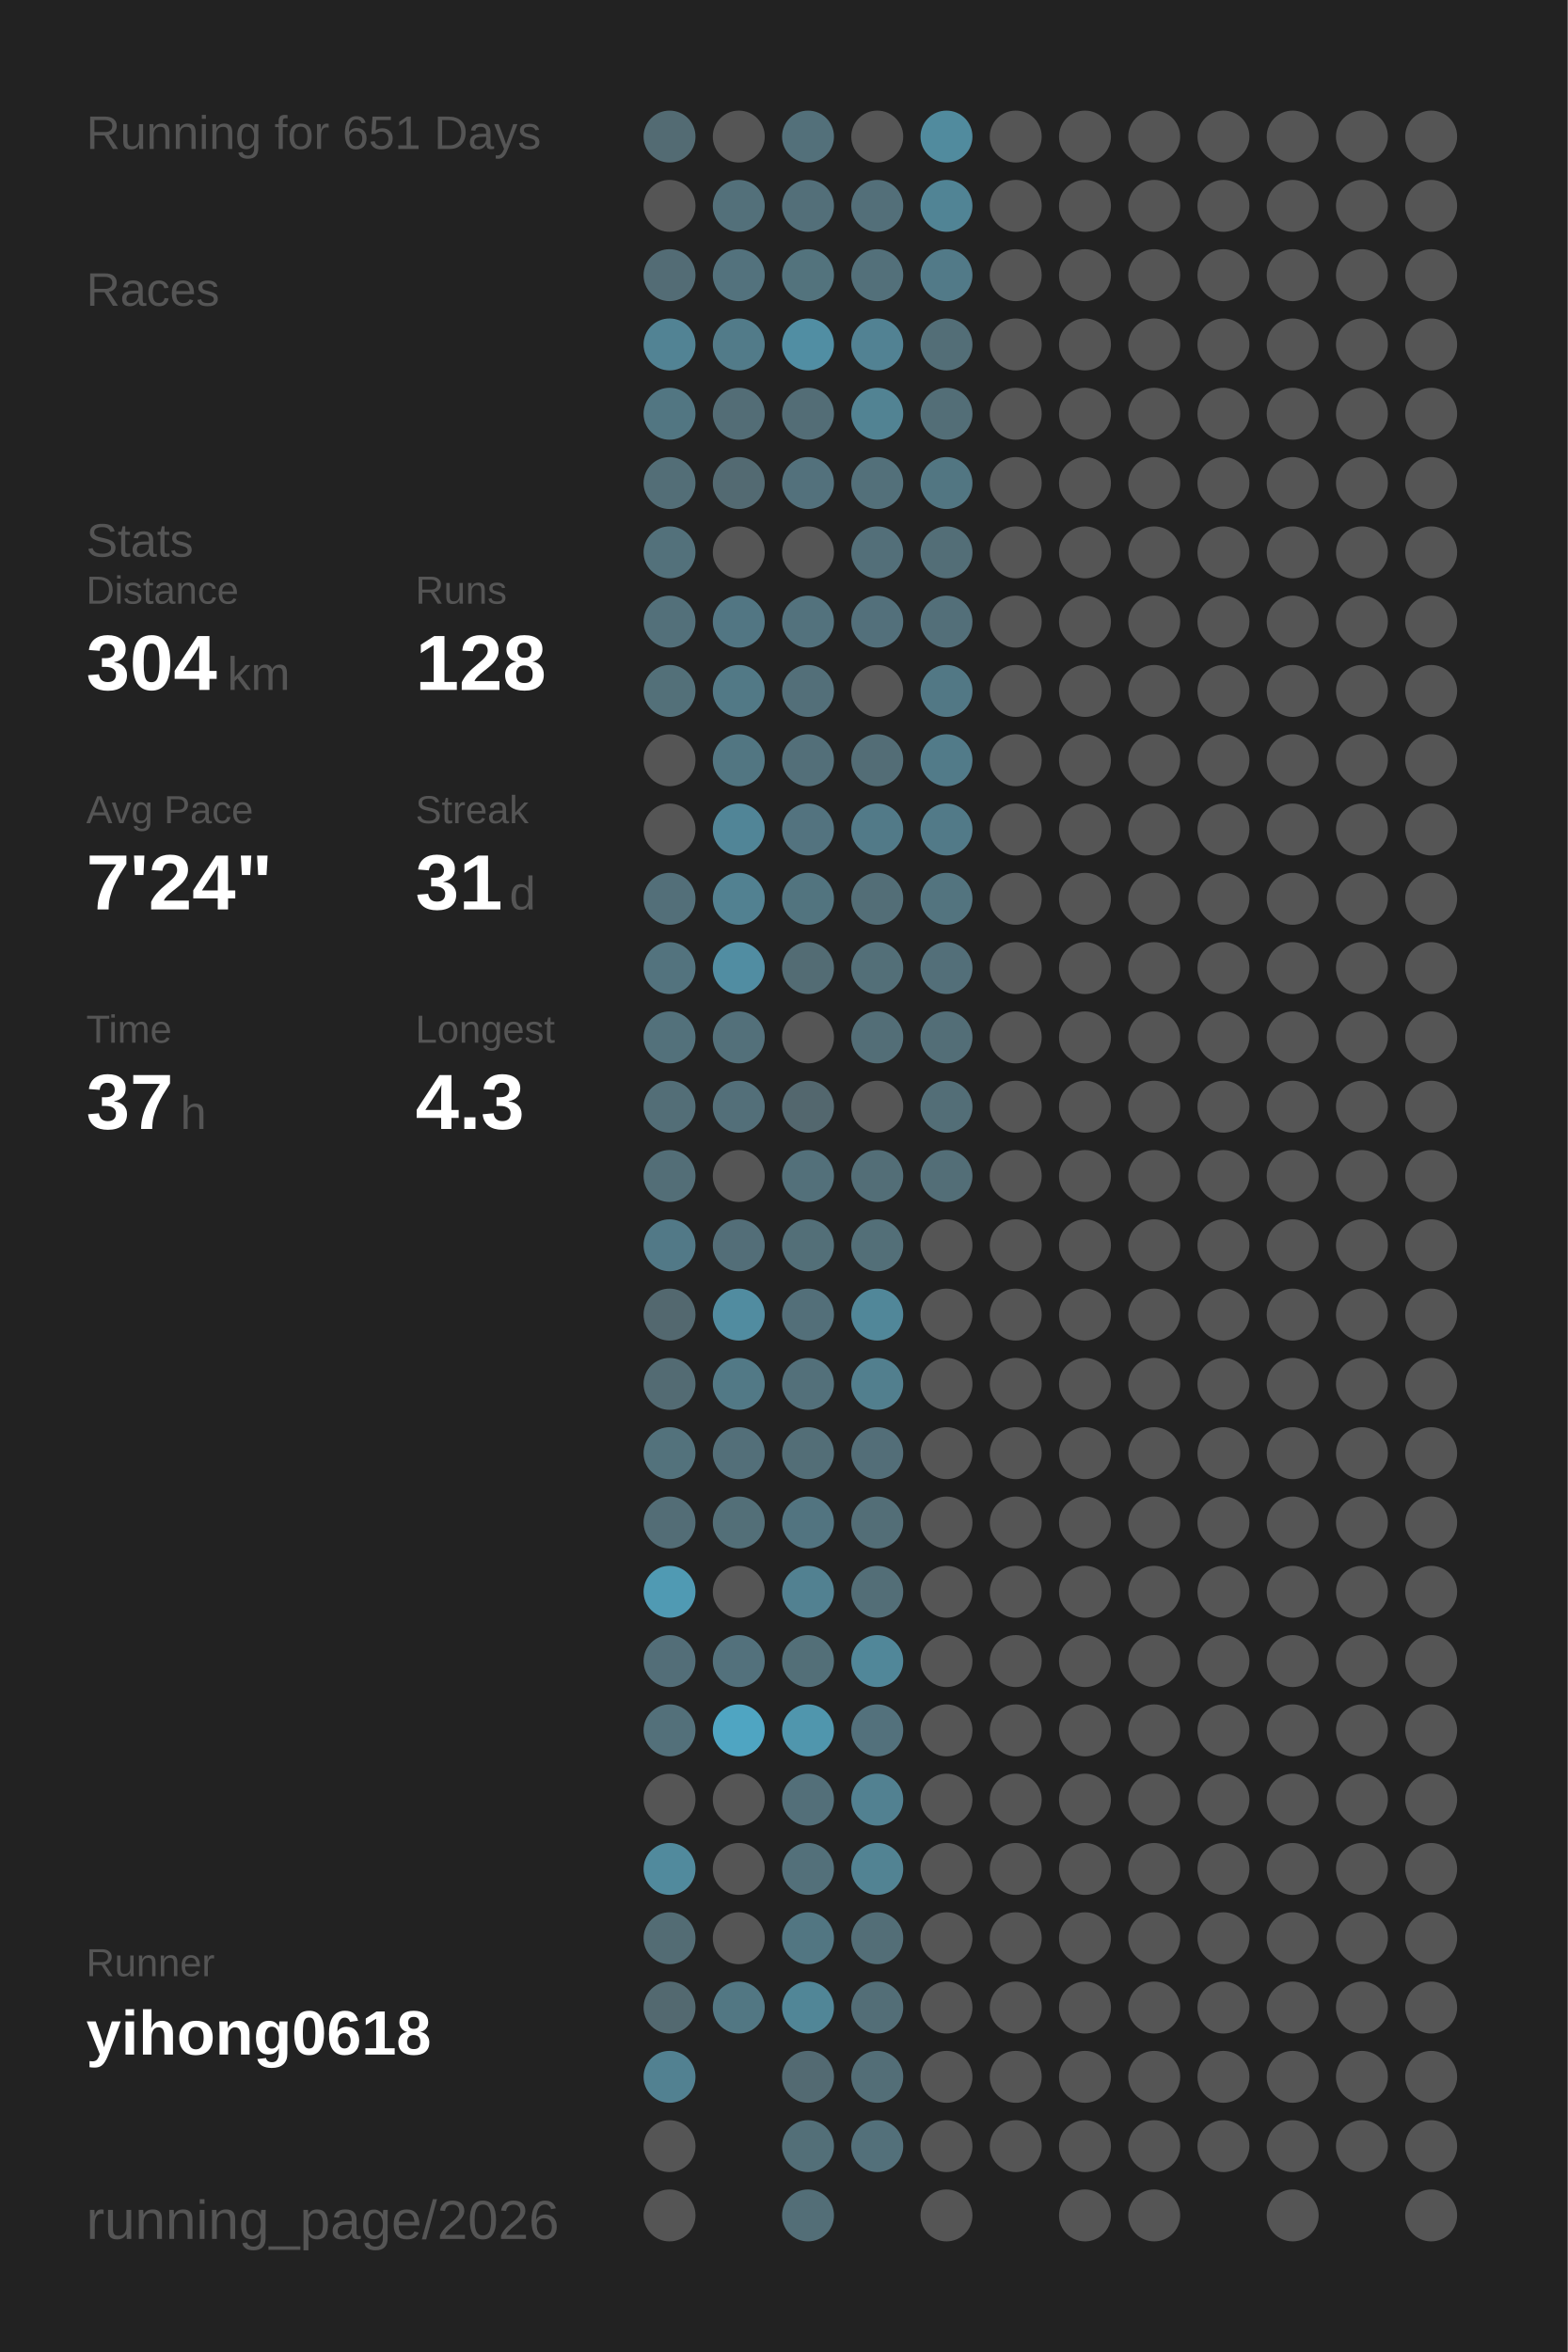
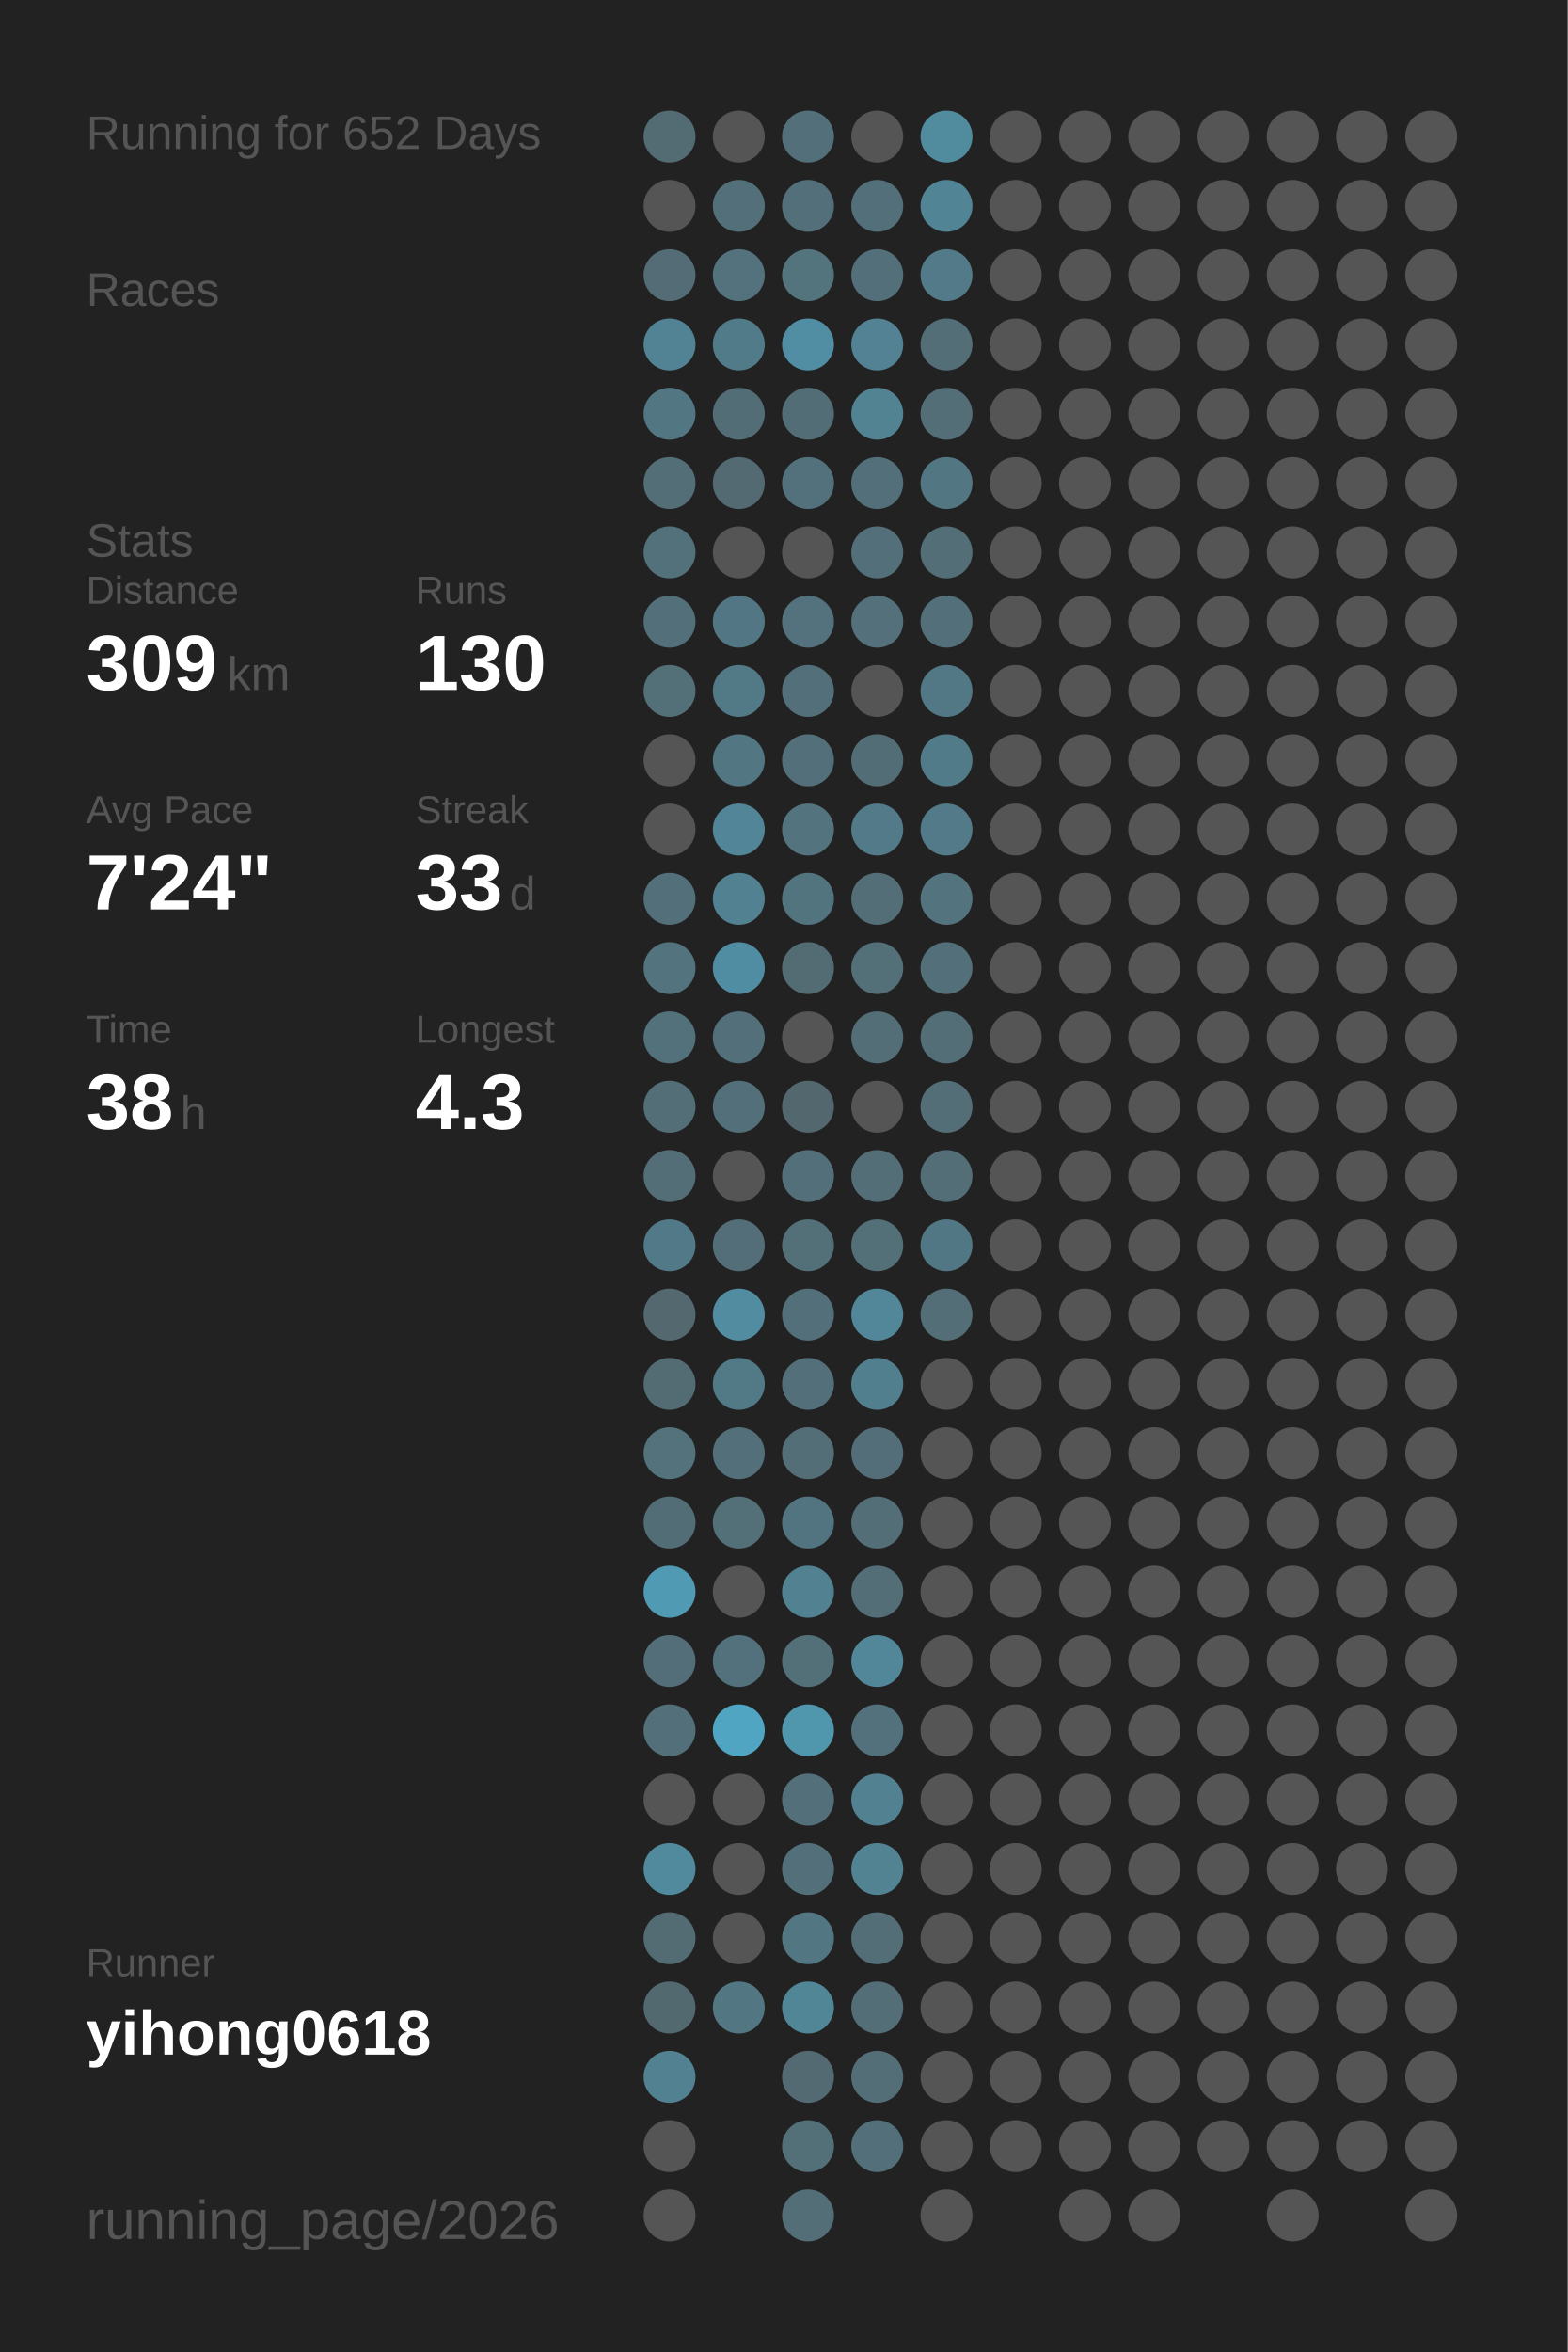
<svg xmlns="http://www.w3.org/2000/svg" baseProfile="full" height="300mm" version="1.1" viewBox="0,0,200,300" width="200mm">
  <defs />
  <rect fill="#222222" height="300" width="200" x="0" y="0" />
-   <text fill="#555555" style="font-size:6px; font-family:Arial;" x="11" y="19">Running for 651 Days</text>
+   <text fill="#555555" style="font-size:6px; font-family:Arial;" x="11" y="19">Running for 652 Days</text>
  <text fill="#555555" style="font-size:6px; font-family:Arial;" x="11" y="39">Races</text>
  <text fill="#555555" style="font-size:6px; font-family:Arial;" x="11" y="71">Stats</text>
  <text fill="#555555" style="font-size:5px; font-family:Arial;" x="11" y="77">Distance</text>
-   <text fill="#FFFFFF" style="font-size:10px; font-family:Arial; font-weight:bold;" x="11" y="88">304</text>
+   <text fill="#FFFFFF" style="font-size:10px; font-family:Arial; font-weight:bold;" x="11" y="88">309</text>
  <text fill="#555555" style="font-size:6px; font-family:Arial;" x="29" y="88">km</text>
  <text fill="#555555" style="font-size:5px; font-family:Arial;" x="53" y="77">Runs</text>
-   <text fill="#FFFFFF" style="font-size:10px; font-family:Arial; font-weight:bold;" x="53" y="88">128</text>
+   <text fill="#FFFFFF" style="font-size:10px; font-family:Arial; font-weight:bold;" x="53" y="88">130</text>
  <text fill="#555555" style="font-size:5px; font-family:Arial;" x="11" y="105">Avg Pace</text>
  <text fill="#FFFFFF" style="font-size:10px; font-family:Arial; font-weight:bold;" x="11" y="116">7'24"</text>
  <text fill="#555555" style="font-size:5px; font-family:Arial;" x="53" y="105">Streak</text>
-   <text fill="#FFFFFF" style="font-size:10px; font-family:Arial; font-weight:bold;" x="53" y="116">31</text>
+   <text fill="#FFFFFF" style="font-size:10px; font-family:Arial; font-weight:bold;" x="53" y="116">33</text>
  <text fill="#555555" style="font-size:6px; font-family:Arial;" x="65" y="116">d</text>
  <text fill="#555555" style="font-size:5px; font-family:Arial;" x="11" y="133">Time</text>
-   <text fill="#FFFFFF" style="font-size:10px; font-family:Arial; font-weight:bold;" x="11" y="144">37</text>
+   <text fill="#FFFFFF" style="font-size:10px; font-family:Arial; font-weight:bold;" x="11" y="144">38</text>
  <text fill="#555555" style="font-size:6px; font-family:Arial;" x="23" y="144">h</text>
  <text fill="#555555" style="font-size:5px; font-family:Arial;" x="53" y="133">Longest</text>
  <text fill="#FFFFFF" style="font-size:10px; font-family:Arial; font-weight:bold;" x="53" y="144">4.3</text>
  <text fill="#555555" style="font-size:5px; font-family:Arial;" x="11" y="252.065">Runner</text>
  <text fill="#FFFFFF" style="font-size:8px; font-family:Arial; font-weight:bold;" x="11" y="262.065">yihong0618</text>
  <text fill="#555555" style="font-size:7px; font-family:Arial;" x="11" y="285.581">running_page/2026</text>
  <circle cx="85.417" cy="17.419" fill="#536b73" r="3.312" />
  <circle cx="85.417" cy="26.258" fill="#555555" r="3.312" />
  <circle cx="85.417" cy="35.097" fill="#536c75" r="3.312" />
  <circle cx="85.417" cy="43.935" fill="#528394" r="3.312" />
  <circle cx="85.417" cy="52.774" fill="#527682" r="3.312" />
  <circle cx="85.417" cy="61.613" fill="#536e77" r="3.312" />
  <circle cx="85.417" cy="70.452" fill="#53717b" r="3.312" />
  <circle cx="85.417" cy="79.29" fill="#53707a" r="3.312" />
  <circle cx="85.417" cy="88.129" fill="#537079" r="3.312" />
  <circle cx="85.417" cy="96.968" fill="#555555" r="3.312" />
  <circle cx="85.417" cy="105.806" fill="#555555" r="3.312" />
  <circle cx="85.417" cy="114.645" fill="#536f79" r="3.312" />
  <circle cx="85.417" cy="123.484" fill="#53737e" r="3.312" />
  <circle cx="85.417" cy="132.323" fill="#53717b" r="3.312" />
  <circle cx="85.417" cy="141.161" fill="#536e77" r="3.312" />
  <circle cx="85.417" cy="150" fill="#536e77" r="3.312" />
  <circle cx="85.417" cy="158.839" fill="#527987" r="3.312" />
  <circle cx="85.417" cy="167.677" fill="#53686f" r="3.312" />
  <circle cx="85.417" cy="176.516" fill="#536b73" r="3.312" />
  <circle cx="85.417" cy="185.355" fill="#53727c" r="3.312" />
  <circle cx="85.417" cy="194.194" fill="#536d76" r="3.312" />
  <circle cx="85.417" cy="203.032" fill="#509ab3" r="3.312" />
  <circle cx="85.417" cy="211.871" fill="#536e78" r="3.312" />
  <circle cx="85.417" cy="220.71" fill="#53707a" r="3.312" />
  <circle cx="85.417" cy="229.548" fill="#555555" r="3.312" />
  <circle cx="85.417" cy="238.387" fill="#518a9d" r="3.312" />
  <circle cx="85.417" cy="247.226" fill="#536c74" r="3.312" />
  <circle cx="85.417" cy="256.065" fill="#536970" r="3.312" />
  <circle cx="85.417" cy="264.903" fill="#528191" r="3.312" />
  <circle cx="85.417" cy="273.742" fill="#555555" r="3.312" />
  <circle cx="85.417" cy="282.581" fill="#555555" r="3.312" />
  <circle cx="94.25" cy="17.419" fill="#555555" r="3.312" />
  <circle cx="94.25" cy="26.258" fill="#53707a" r="3.312" />
  <circle cx="94.25" cy="35.097" fill="#53727d" r="3.312" />
  <circle cx="94.25" cy="43.935" fill="#527b89" r="3.312" />
  <circle cx="94.25" cy="52.774" fill="#536d76" r="3.312" />
  <circle cx="94.25" cy="61.613" fill="#536a72" r="3.312" />
  <circle cx="94.25" cy="70.452" fill="#555555" r="3.312" />
  <circle cx="94.25" cy="79.29" fill="#527683" r="3.312" />
  <circle cx="94.25" cy="88.129" fill="#527986" r="3.312" />
  <circle cx="94.25" cy="96.968" fill="#527682" r="3.312" />
  <circle cx="94.25" cy="105.806" fill="#518597" r="3.312" />
  <circle cx="94.25" cy="114.645" fill="#528191" r="3.312" />
  <circle cx="94.25" cy="123.484" fill="#518da2" r="3.312" />
  <circle cx="94.25" cy="132.323" fill="#53707a" r="3.312" />
  <circle cx="94.25" cy="141.161" fill="#536f79" r="3.312" />
  <circle cx="94.25" cy="150" fill="#555555" r="3.312" />
  <circle cx="94.25" cy="158.839" fill="#536e78" r="3.312" />
  <circle cx="94.25" cy="167.677" fill="#518ca0" r="3.312" />
  <circle cx="94.25" cy="176.516" fill="#527986" r="3.312" />
  <circle cx="94.25" cy="185.355" fill="#536f79" r="3.312" />
  <circle cx="94.25" cy="194.194" fill="#536f78" r="3.312" />
  <circle cx="94.25" cy="203.032" fill="#555555" r="3.312" />
  <circle cx="94.25" cy="211.871" fill="#53717c" r="3.312" />
  <circle cx="94.25" cy="220.71" fill="#4fa5c2" r="3.312" />
  <circle cx="94.25" cy="229.548" fill="#555555" r="3.312" />
  <circle cx="94.25" cy="238.387" fill="#555555" r="3.312" />
  <circle cx="94.25" cy="247.226" fill="#555555" r="3.312" />
  <circle cx="94.25" cy="256.065" fill="#527783" r="3.312" />
  <circle cx="103.083" cy="17.419" fill="#53707a" r="3.312" />
  <circle cx="103.083" cy="26.258" fill="#536f79" r="3.312" />
  <circle cx="103.083" cy="35.097" fill="#53737d" r="3.312" />
  <circle cx="103.083" cy="43.935" fill="#518ea3" r="3.312" />
  <circle cx="103.083" cy="52.774" fill="#536d76" r="3.312" />
  <circle cx="103.083" cy="61.613" fill="#53717c" r="3.312" />
  <circle cx="103.083" cy="70.452" fill="#555555" r="3.312" />
  <circle cx="103.083" cy="79.29" fill="#53727d" r="3.312" />
  <circle cx="103.083" cy="88.129" fill="#536f79" r="3.312" />
  <circle cx="103.083" cy="96.968" fill="#536f79" r="3.312" />
  <circle cx="103.083" cy="105.806" fill="#53737f" r="3.312" />
  <circle cx="103.083" cy="114.645" fill="#52747f" r="3.312" />
  <circle cx="103.083" cy="123.484" fill="#536c74" r="3.312" />
  <circle cx="103.083" cy="132.323" fill="#555555" r="3.312" />
  <circle cx="103.083" cy="141.161" fill="#53676e" r="3.312" />
  <circle cx="103.083" cy="150" fill="#53707a" r="3.312" />
  <circle cx="103.083" cy="158.839" fill="#536f78" r="3.312" />
  <circle cx="103.083" cy="167.677" fill="#536f79" r="3.312" />
  <circle cx="103.083" cy="176.516" fill="#53707a" r="3.312" />
  <circle cx="103.083" cy="185.355" fill="#536e77" r="3.312" />
  <circle cx="103.083" cy="194.194" fill="#527480" r="3.312" />
  <circle cx="103.083" cy="203.032" fill="#528191" r="3.312" />
  <circle cx="103.083" cy="211.871" fill="#536f78" r="3.312" />
  <circle cx="103.083" cy="220.71" fill="#5096ad" r="3.312" />
  <circle cx="103.083" cy="229.548" fill="#536f79" r="3.312" />
  <circle cx="103.083" cy="238.387" fill="#53707a" r="3.312" />
  <circle cx="103.083" cy="247.226" fill="#527682" r="3.312" />
  <circle cx="103.083" cy="256.065" fill="#518697" r="3.312" />
  <circle cx="103.083" cy="264.903" fill="#536a72" r="3.312" />
  <circle cx="103.083" cy="273.742" fill="#536f78" r="3.312" />
  <circle cx="103.083" cy="282.581" fill="#536e77" r="3.312" />
  <circle cx="111.917" cy="17.419" fill="#555555" r="3.312" />
  <circle cx="111.917" cy="26.258" fill="#536f79" r="3.312" />
  <circle cx="111.917" cy="35.097" fill="#53707a" r="3.312" />
  <circle cx="111.917" cy="43.935" fill="#528293" r="3.312" />
  <circle cx="111.917" cy="52.774" fill="#528393" r="3.312" />
  <circle cx="111.917" cy="61.613" fill="#53707a" r="3.312" />
  <circle cx="111.917" cy="70.452" fill="#536f79" r="3.312" />
  <circle cx="111.917" cy="79.29" fill="#53707b" r="3.312" />
  <circle cx="111.917" cy="88.129" fill="#555555" r="3.312" />
  <circle cx="111.917" cy="96.968" fill="#536d76" r="3.312" />
  <circle cx="111.917" cy="105.806" fill="#527a88" r="3.312" />
  <circle cx="111.917" cy="114.645" fill="#536e77" r="3.312" />
  <circle cx="111.917" cy="123.484" fill="#536f78" r="3.312" />
  <circle cx="111.917" cy="132.323" fill="#536e77" r="3.312" />
  <circle cx="111.917" cy="141.161" fill="#555555" r="3.312" />
  <circle cx="111.917" cy="150" fill="#536e77" r="3.312" />
  <circle cx="111.917" cy="158.839" fill="#536f78" r="3.312" />
  <circle cx="111.917" cy="167.677" fill="#518799" r="3.312" />
  <circle cx="111.917" cy="176.516" fill="#527f8e" r="3.312" />
  <circle cx="111.917" cy="185.355" fill="#536e78" r="3.312" />
  <circle cx="111.917" cy="194.194" fill="#536e77" r="3.312" />
  <circle cx="111.917" cy="203.032" fill="#536e77" r="3.312" />
  <circle cx="111.917" cy="211.871" fill="#518799" r="3.312" />
  <circle cx="111.917" cy="220.71" fill="#53717c" r="3.312" />
  <circle cx="111.917" cy="229.548" fill="#528191" r="3.312" />
  <circle cx="111.917" cy="238.387" fill="#528393" r="3.312" />
  <circle cx="111.917" cy="247.226" fill="#536e77" r="3.312" />
  <circle cx="111.917" cy="256.065" fill="#536e77" r="3.312" />
  <circle cx="111.917" cy="264.903" fill="#536e77" r="3.312" />
  <circle cx="111.917" cy="273.742" fill="#53707a" r="3.312" />
  <circle cx="120.75" cy="17.419" fill="#518b9e" r="3.312" />
  <circle cx="120.75" cy="26.258" fill="#518495" r="3.312" />
  <circle cx="120.75" cy="35.097" fill="#527a88" r="3.312" />
  <circle cx="120.75" cy="43.935" fill="#536e77" r="3.312" />
  <circle cx="120.75" cy="52.774" fill="#536e77" r="3.312" />
  <circle cx="120.75" cy="61.613" fill="#527682" r="3.312" />
  <circle cx="120.75" cy="70.452" fill="#536e77" r="3.312" />
  <circle cx="120.75" cy="79.29" fill="#536f79" r="3.312" />
  <circle cx="120.75" cy="88.129" fill="#527885" r="3.312" />
  <circle cx="120.75" cy="96.968" fill="#527b89" r="3.312" />
  <circle cx="120.75" cy="105.806" fill="#527a88" r="3.312" />
  <circle cx="120.75" cy="114.645" fill="#53747f" r="3.312" />
  <circle cx="120.75" cy="123.484" fill="#536f79" r="3.312" />
  <circle cx="120.75" cy="132.323" fill="#536e77" r="3.312" />
  <circle cx="120.75" cy="141.161" fill="#536e77" r="3.312" />
  <circle cx="120.75" cy="150" fill="#536e77" r="3.312" />
-   <circle cx="120.75" cy="158.839" fill="#555555" r="3.312" />
-   <circle cx="120.75" cy="167.677" fill="#555555" r="3.312" />
+   <circle cx="120.75" cy="158.839" fill="#527784" r="3.312" />
+   <circle cx="120.75" cy="167.677" fill="#536e77" r="3.312" />
  <circle cx="120.75" cy="176.516" fill="#555555" r="3.312" />
  <circle cx="120.75" cy="185.355" fill="#555555" r="3.312" />
  <circle cx="120.75" cy="194.194" fill="#555555" r="3.312" />
  <circle cx="120.75" cy="203.032" fill="#555555" r="3.312" />
  <circle cx="120.75" cy="211.871" fill="#555555" r="3.312" />
  <circle cx="120.75" cy="220.71" fill="#555555" r="3.312" />
  <circle cx="120.75" cy="229.548" fill="#555555" r="3.312" />
  <circle cx="120.75" cy="238.387" fill="#555555" r="3.312" />
  <circle cx="120.75" cy="247.226" fill="#555555" r="3.312" />
  <circle cx="120.75" cy="256.065" fill="#555555" r="3.312" />
  <circle cx="120.75" cy="264.903" fill="#555555" r="3.312" />
  <circle cx="120.75" cy="273.742" fill="#555555" r="3.312" />
  <circle cx="120.75" cy="282.581" fill="#555555" r="3.312" />
  <circle cx="129.583" cy="17.419" fill="#555555" r="3.312" />
  <circle cx="129.583" cy="26.258" fill="#555555" r="3.312" />
  <circle cx="129.583" cy="35.097" fill="#555555" r="3.312" />
  <circle cx="129.583" cy="43.935" fill="#555555" r="3.312" />
  <circle cx="129.583" cy="52.774" fill="#555555" r="3.312" />
  <circle cx="129.583" cy="61.613" fill="#555555" r="3.312" />
  <circle cx="129.583" cy="70.452" fill="#555555" r="3.312" />
  <circle cx="129.583" cy="79.29" fill="#555555" r="3.312" />
  <circle cx="129.583" cy="88.129" fill="#555555" r="3.312" />
  <circle cx="129.583" cy="96.968" fill="#555555" r="3.312" />
  <circle cx="129.583" cy="105.806" fill="#555555" r="3.312" />
  <circle cx="129.583" cy="114.645" fill="#555555" r="3.312" />
  <circle cx="129.583" cy="123.484" fill="#555555" r="3.312" />
  <circle cx="129.583" cy="132.323" fill="#555555" r="3.312" />
  <circle cx="129.583" cy="141.161" fill="#555555" r="3.312" />
  <circle cx="129.583" cy="150" fill="#555555" r="3.312" />
  <circle cx="129.583" cy="158.839" fill="#555555" r="3.312" />
  <circle cx="129.583" cy="167.677" fill="#555555" r="3.312" />
  <circle cx="129.583" cy="176.516" fill="#555555" r="3.312" />
  <circle cx="129.583" cy="185.355" fill="#555555" r="3.312" />
  <circle cx="129.583" cy="194.194" fill="#555555" r="3.312" />
  <circle cx="129.583" cy="203.032" fill="#555555" r="3.312" />
  <circle cx="129.583" cy="211.871" fill="#555555" r="3.312" />
  <circle cx="129.583" cy="220.71" fill="#555555" r="3.312" />
  <circle cx="129.583" cy="229.548" fill="#555555" r="3.312" />
  <circle cx="129.583" cy="238.387" fill="#555555" r="3.312" />
  <circle cx="129.583" cy="247.226" fill="#555555" r="3.312" />
  <circle cx="129.583" cy="256.065" fill="#555555" r="3.312" />
  <circle cx="129.583" cy="264.903" fill="#555555" r="3.312" />
  <circle cx="129.583" cy="273.742" fill="#555555" r="3.312" />
  <circle cx="138.417" cy="17.419" fill="#555555" r="3.312" />
  <circle cx="138.417" cy="26.258" fill="#555555" r="3.312" />
  <circle cx="138.417" cy="35.097" fill="#555555" r="3.312" />
  <circle cx="138.417" cy="43.935" fill="#555555" r="3.312" />
  <circle cx="138.417" cy="52.774" fill="#555555" r="3.312" />
  <circle cx="138.417" cy="61.613" fill="#555555" r="3.312" />
  <circle cx="138.417" cy="70.452" fill="#555555" r="3.312" />
  <circle cx="138.417" cy="79.29" fill="#555555" r="3.312" />
  <circle cx="138.417" cy="88.129" fill="#555555" r="3.312" />
  <circle cx="138.417" cy="96.968" fill="#555555" r="3.312" />
  <circle cx="138.417" cy="105.806" fill="#555555" r="3.312" />
  <circle cx="138.417" cy="114.645" fill="#555555" r="3.312" />
  <circle cx="138.417" cy="123.484" fill="#555555" r="3.312" />
  <circle cx="138.417" cy="132.323" fill="#555555" r="3.312" />
  <circle cx="138.417" cy="141.161" fill="#555555" r="3.312" />
  <circle cx="138.417" cy="150" fill="#555555" r="3.312" />
  <circle cx="138.417" cy="158.839" fill="#555555" r="3.312" />
  <circle cx="138.417" cy="167.677" fill="#555555" r="3.312" />
  <circle cx="138.417" cy="176.516" fill="#555555" r="3.312" />
  <circle cx="138.417" cy="185.355" fill="#555555" r="3.312" />
  <circle cx="138.417" cy="194.194" fill="#555555" r="3.312" />
  <circle cx="138.417" cy="203.032" fill="#555555" r="3.312" />
  <circle cx="138.417" cy="211.871" fill="#555555" r="3.312" />
  <circle cx="138.417" cy="220.71" fill="#555555" r="3.312" />
  <circle cx="138.417" cy="229.548" fill="#555555" r="3.312" />
  <circle cx="138.417" cy="238.387" fill="#555555" r="3.312" />
  <circle cx="138.417" cy="247.226" fill="#555555" r="3.312" />
  <circle cx="138.417" cy="256.065" fill="#555555" r="3.312" />
  <circle cx="138.417" cy="264.903" fill="#555555" r="3.312" />
  <circle cx="138.417" cy="273.742" fill="#555555" r="3.312" />
  <circle cx="138.417" cy="282.581" fill="#555555" r="3.312" />
  <circle cx="147.25" cy="17.419" fill="#555555" r="3.312" />
  <circle cx="147.25" cy="26.258" fill="#555555" r="3.312" />
  <circle cx="147.25" cy="35.097" fill="#555555" r="3.312" />
  <circle cx="147.25" cy="43.935" fill="#555555" r="3.312" />
  <circle cx="147.25" cy="52.774" fill="#555555" r="3.312" />
  <circle cx="147.25" cy="61.613" fill="#555555" r="3.312" />
  <circle cx="147.25" cy="70.452" fill="#555555" r="3.312" />
  <circle cx="147.25" cy="79.29" fill="#555555" r="3.312" />
  <circle cx="147.25" cy="88.129" fill="#555555" r="3.312" />
  <circle cx="147.25" cy="96.968" fill="#555555" r="3.312" />
  <circle cx="147.25" cy="105.806" fill="#555555" r="3.312" />
  <circle cx="147.25" cy="114.645" fill="#555555" r="3.312" />
  <circle cx="147.25" cy="123.484" fill="#555555" r="3.312" />
  <circle cx="147.25" cy="132.323" fill="#555555" r="3.312" />
  <circle cx="147.25" cy="141.161" fill="#555555" r="3.312" />
  <circle cx="147.25" cy="150" fill="#555555" r="3.312" />
  <circle cx="147.25" cy="158.839" fill="#555555" r="3.312" />
  <circle cx="147.25" cy="167.677" fill="#555555" r="3.312" />
  <circle cx="147.25" cy="176.516" fill="#555555" r="3.312" />
  <circle cx="147.25" cy="185.355" fill="#555555" r="3.312" />
  <circle cx="147.25" cy="194.194" fill="#555555" r="3.312" />
  <circle cx="147.25" cy="203.032" fill="#555555" r="3.312" />
  <circle cx="147.25" cy="211.871" fill="#555555" r="3.312" />
  <circle cx="147.25" cy="220.71" fill="#555555" r="3.312" />
  <circle cx="147.25" cy="229.548" fill="#555555" r="3.312" />
  <circle cx="147.25" cy="238.387" fill="#555555" r="3.312" />
  <circle cx="147.25" cy="247.226" fill="#555555" r="3.312" />
  <circle cx="147.25" cy="256.065" fill="#555555" r="3.312" />
  <circle cx="147.25" cy="264.903" fill="#555555" r="3.312" />
  <circle cx="147.25" cy="273.742" fill="#555555" r="3.312" />
  <circle cx="147.25" cy="282.581" fill="#555555" r="3.312" />
  <circle cx="156.083" cy="17.419" fill="#555555" r="3.312" />
  <circle cx="156.083" cy="26.258" fill="#555555" r="3.312" />
  <circle cx="156.083" cy="35.097" fill="#555555" r="3.312" />
  <circle cx="156.083" cy="43.935" fill="#555555" r="3.312" />
  <circle cx="156.083" cy="52.774" fill="#555555" r="3.312" />
  <circle cx="156.083" cy="61.613" fill="#555555" r="3.312" />
  <circle cx="156.083" cy="70.452" fill="#555555" r="3.312" />
  <circle cx="156.083" cy="79.29" fill="#555555" r="3.312" />
  <circle cx="156.083" cy="88.129" fill="#555555" r="3.312" />
  <circle cx="156.083" cy="96.968" fill="#555555" r="3.312" />
  <circle cx="156.083" cy="105.806" fill="#555555" r="3.312" />
  <circle cx="156.083" cy="114.645" fill="#555555" r="3.312" />
  <circle cx="156.083" cy="123.484" fill="#555555" r="3.312" />
  <circle cx="156.083" cy="132.323" fill="#555555" r="3.312" />
  <circle cx="156.083" cy="141.161" fill="#555555" r="3.312" />
  <circle cx="156.083" cy="150" fill="#555555" r="3.312" />
  <circle cx="156.083" cy="158.839" fill="#555555" r="3.312" />
  <circle cx="156.083" cy="167.677" fill="#555555" r="3.312" />
  <circle cx="156.083" cy="176.516" fill="#555555" r="3.312" />
  <circle cx="156.083" cy="185.355" fill="#555555" r="3.312" />
  <circle cx="156.083" cy="194.194" fill="#555555" r="3.312" />
  <circle cx="156.083" cy="203.032" fill="#555555" r="3.312" />
  <circle cx="156.083" cy="211.871" fill="#555555" r="3.312" />
  <circle cx="156.083" cy="220.71" fill="#555555" r="3.312" />
  <circle cx="156.083" cy="229.548" fill="#555555" r="3.312" />
  <circle cx="156.083" cy="238.387" fill="#555555" r="3.312" />
  <circle cx="156.083" cy="247.226" fill="#555555" r="3.312" />
  <circle cx="156.083" cy="256.065" fill="#555555" r="3.312" />
  <circle cx="156.083" cy="264.903" fill="#555555" r="3.312" />
  <circle cx="156.083" cy="273.742" fill="#555555" r="3.312" />
  <circle cx="164.917" cy="17.419" fill="#555555" r="3.312" />
  <circle cx="164.917" cy="26.258" fill="#555555" r="3.312" />
  <circle cx="164.917" cy="35.097" fill="#555555" r="3.312" />
  <circle cx="164.917" cy="43.935" fill="#555555" r="3.312" />
  <circle cx="164.917" cy="52.774" fill="#555555" r="3.312" />
  <circle cx="164.917" cy="61.613" fill="#555555" r="3.312" />
  <circle cx="164.917" cy="70.452" fill="#555555" r="3.312" />
  <circle cx="164.917" cy="79.29" fill="#555555" r="3.312" />
  <circle cx="164.917" cy="88.129" fill="#555555" r="3.312" />
  <circle cx="164.917" cy="96.968" fill="#555555" r="3.312" />
  <circle cx="164.917" cy="105.806" fill="#555555" r="3.312" />
  <circle cx="164.917" cy="114.645" fill="#555555" r="3.312" />
  <circle cx="164.917" cy="123.484" fill="#555555" r="3.312" />
  <circle cx="164.917" cy="132.323" fill="#555555" r="3.312" />
  <circle cx="164.917" cy="141.161" fill="#555555" r="3.312" />
  <circle cx="164.917" cy="150" fill="#555555" r="3.312" />
  <circle cx="164.917" cy="158.839" fill="#555555" r="3.312" />
  <circle cx="164.917" cy="167.677" fill="#555555" r="3.312" />
  <circle cx="164.917" cy="176.516" fill="#555555" r="3.312" />
  <circle cx="164.917" cy="185.355" fill="#555555" r="3.312" />
  <circle cx="164.917" cy="194.194" fill="#555555" r="3.312" />
  <circle cx="164.917" cy="203.032" fill="#555555" r="3.312" />
  <circle cx="164.917" cy="211.871" fill="#555555" r="3.312" />
  <circle cx="164.917" cy="220.71" fill="#555555" r="3.312" />
  <circle cx="164.917" cy="229.548" fill="#555555" r="3.312" />
  <circle cx="164.917" cy="238.387" fill="#555555" r="3.312" />
  <circle cx="164.917" cy="247.226" fill="#555555" r="3.312" />
  <circle cx="164.917" cy="256.065" fill="#555555" r="3.312" />
  <circle cx="164.917" cy="264.903" fill="#555555" r="3.312" />
  <circle cx="164.917" cy="273.742" fill="#555555" r="3.312" />
  <circle cx="164.917" cy="282.581" fill="#555555" r="3.312" />
  <circle cx="173.75" cy="17.419" fill="#555555" r="3.312" />
  <circle cx="173.75" cy="26.258" fill="#555555" r="3.312" />
  <circle cx="173.75" cy="35.097" fill="#555555" r="3.312" />
  <circle cx="173.75" cy="43.935" fill="#555555" r="3.312" />
  <circle cx="173.75" cy="52.774" fill="#555555" r="3.312" />
  <circle cx="173.75" cy="61.613" fill="#555555" r="3.312" />
  <circle cx="173.75" cy="70.452" fill="#555555" r="3.312" />
  <circle cx="173.75" cy="79.29" fill="#555555" r="3.312" />
  <circle cx="173.75" cy="88.129" fill="#555555" r="3.312" />
  <circle cx="173.75" cy="96.968" fill="#555555" r="3.312" />
  <circle cx="173.75" cy="105.806" fill="#555555" r="3.312" />
  <circle cx="173.75" cy="114.645" fill="#555555" r="3.312" />
  <circle cx="173.75" cy="123.484" fill="#555555" r="3.312" />
  <circle cx="173.75" cy="132.323" fill="#555555" r="3.312" />
  <circle cx="173.75" cy="141.161" fill="#555555" r="3.312" />
  <circle cx="173.75" cy="150" fill="#555555" r="3.312" />
  <circle cx="173.75" cy="158.839" fill="#555555" r="3.312" />
  <circle cx="173.75" cy="167.677" fill="#555555" r="3.312" />
  <circle cx="173.75" cy="176.516" fill="#555555" r="3.312" />
  <circle cx="173.75" cy="185.355" fill="#555555" r="3.312" />
  <circle cx="173.75" cy="194.194" fill="#555555" r="3.312" />
  <circle cx="173.75" cy="203.032" fill="#555555" r="3.312" />
  <circle cx="173.75" cy="211.871" fill="#555555" r="3.312" />
  <circle cx="173.75" cy="220.71" fill="#555555" r="3.312" />
  <circle cx="173.75" cy="229.548" fill="#555555" r="3.312" />
  <circle cx="173.75" cy="238.387" fill="#555555" r="3.312" />
  <circle cx="173.75" cy="247.226" fill="#555555" r="3.312" />
  <circle cx="173.75" cy="256.065" fill="#555555" r="3.312" />
  <circle cx="173.75" cy="264.903" fill="#555555" r="3.312" />
  <circle cx="173.75" cy="273.742" fill="#555555" r="3.312" />
  <circle cx="182.583" cy="17.419" fill="#555555" r="3.312" />
  <circle cx="182.583" cy="26.258" fill="#555555" r="3.312" />
  <circle cx="182.583" cy="35.097" fill="#555555" r="3.312" />
  <circle cx="182.583" cy="43.935" fill="#555555" r="3.312" />
  <circle cx="182.583" cy="52.774" fill="#555555" r="3.312" />
  <circle cx="182.583" cy="61.613" fill="#555555" r="3.312" />
  <circle cx="182.583" cy="70.452" fill="#555555" r="3.312" />
  <circle cx="182.583" cy="79.29" fill="#555555" r="3.312" />
  <circle cx="182.583" cy="88.129" fill="#555555" r="3.312" />
  <circle cx="182.583" cy="96.968" fill="#555555" r="3.312" />
  <circle cx="182.583" cy="105.806" fill="#555555" r="3.312" />
  <circle cx="182.583" cy="114.645" fill="#555555" r="3.312" />
  <circle cx="182.583" cy="123.484" fill="#555555" r="3.312" />
  <circle cx="182.583" cy="132.323" fill="#555555" r="3.312" />
  <circle cx="182.583" cy="141.161" fill="#555555" r="3.312" />
  <circle cx="182.583" cy="150" fill="#555555" r="3.312" />
  <circle cx="182.583" cy="158.839" fill="#555555" r="3.312" />
  <circle cx="182.583" cy="167.677" fill="#555555" r="3.312" />
  <circle cx="182.583" cy="176.516" fill="#555555" r="3.312" />
  <circle cx="182.583" cy="185.355" fill="#555555" r="3.312" />
  <circle cx="182.583" cy="194.194" fill="#555555" r="3.312" />
  <circle cx="182.583" cy="203.032" fill="#555555" r="3.312" />
  <circle cx="182.583" cy="211.871" fill="#555555" r="3.312" />
  <circle cx="182.583" cy="220.71" fill="#555555" r="3.312" />
  <circle cx="182.583" cy="229.548" fill="#555555" r="3.312" />
  <circle cx="182.583" cy="238.387" fill="#555555" r="3.312" />
  <circle cx="182.583" cy="247.226" fill="#555555" r="3.312" />
  <circle cx="182.583" cy="256.065" fill="#555555" r="3.312" />
  <circle cx="182.583" cy="264.903" fill="#555555" r="3.312" />
  <circle cx="182.583" cy="273.742" fill="#555555" r="3.312" />
  <circle cx="182.583" cy="282.581" fill="#555555" r="3.312" />
</svg>
